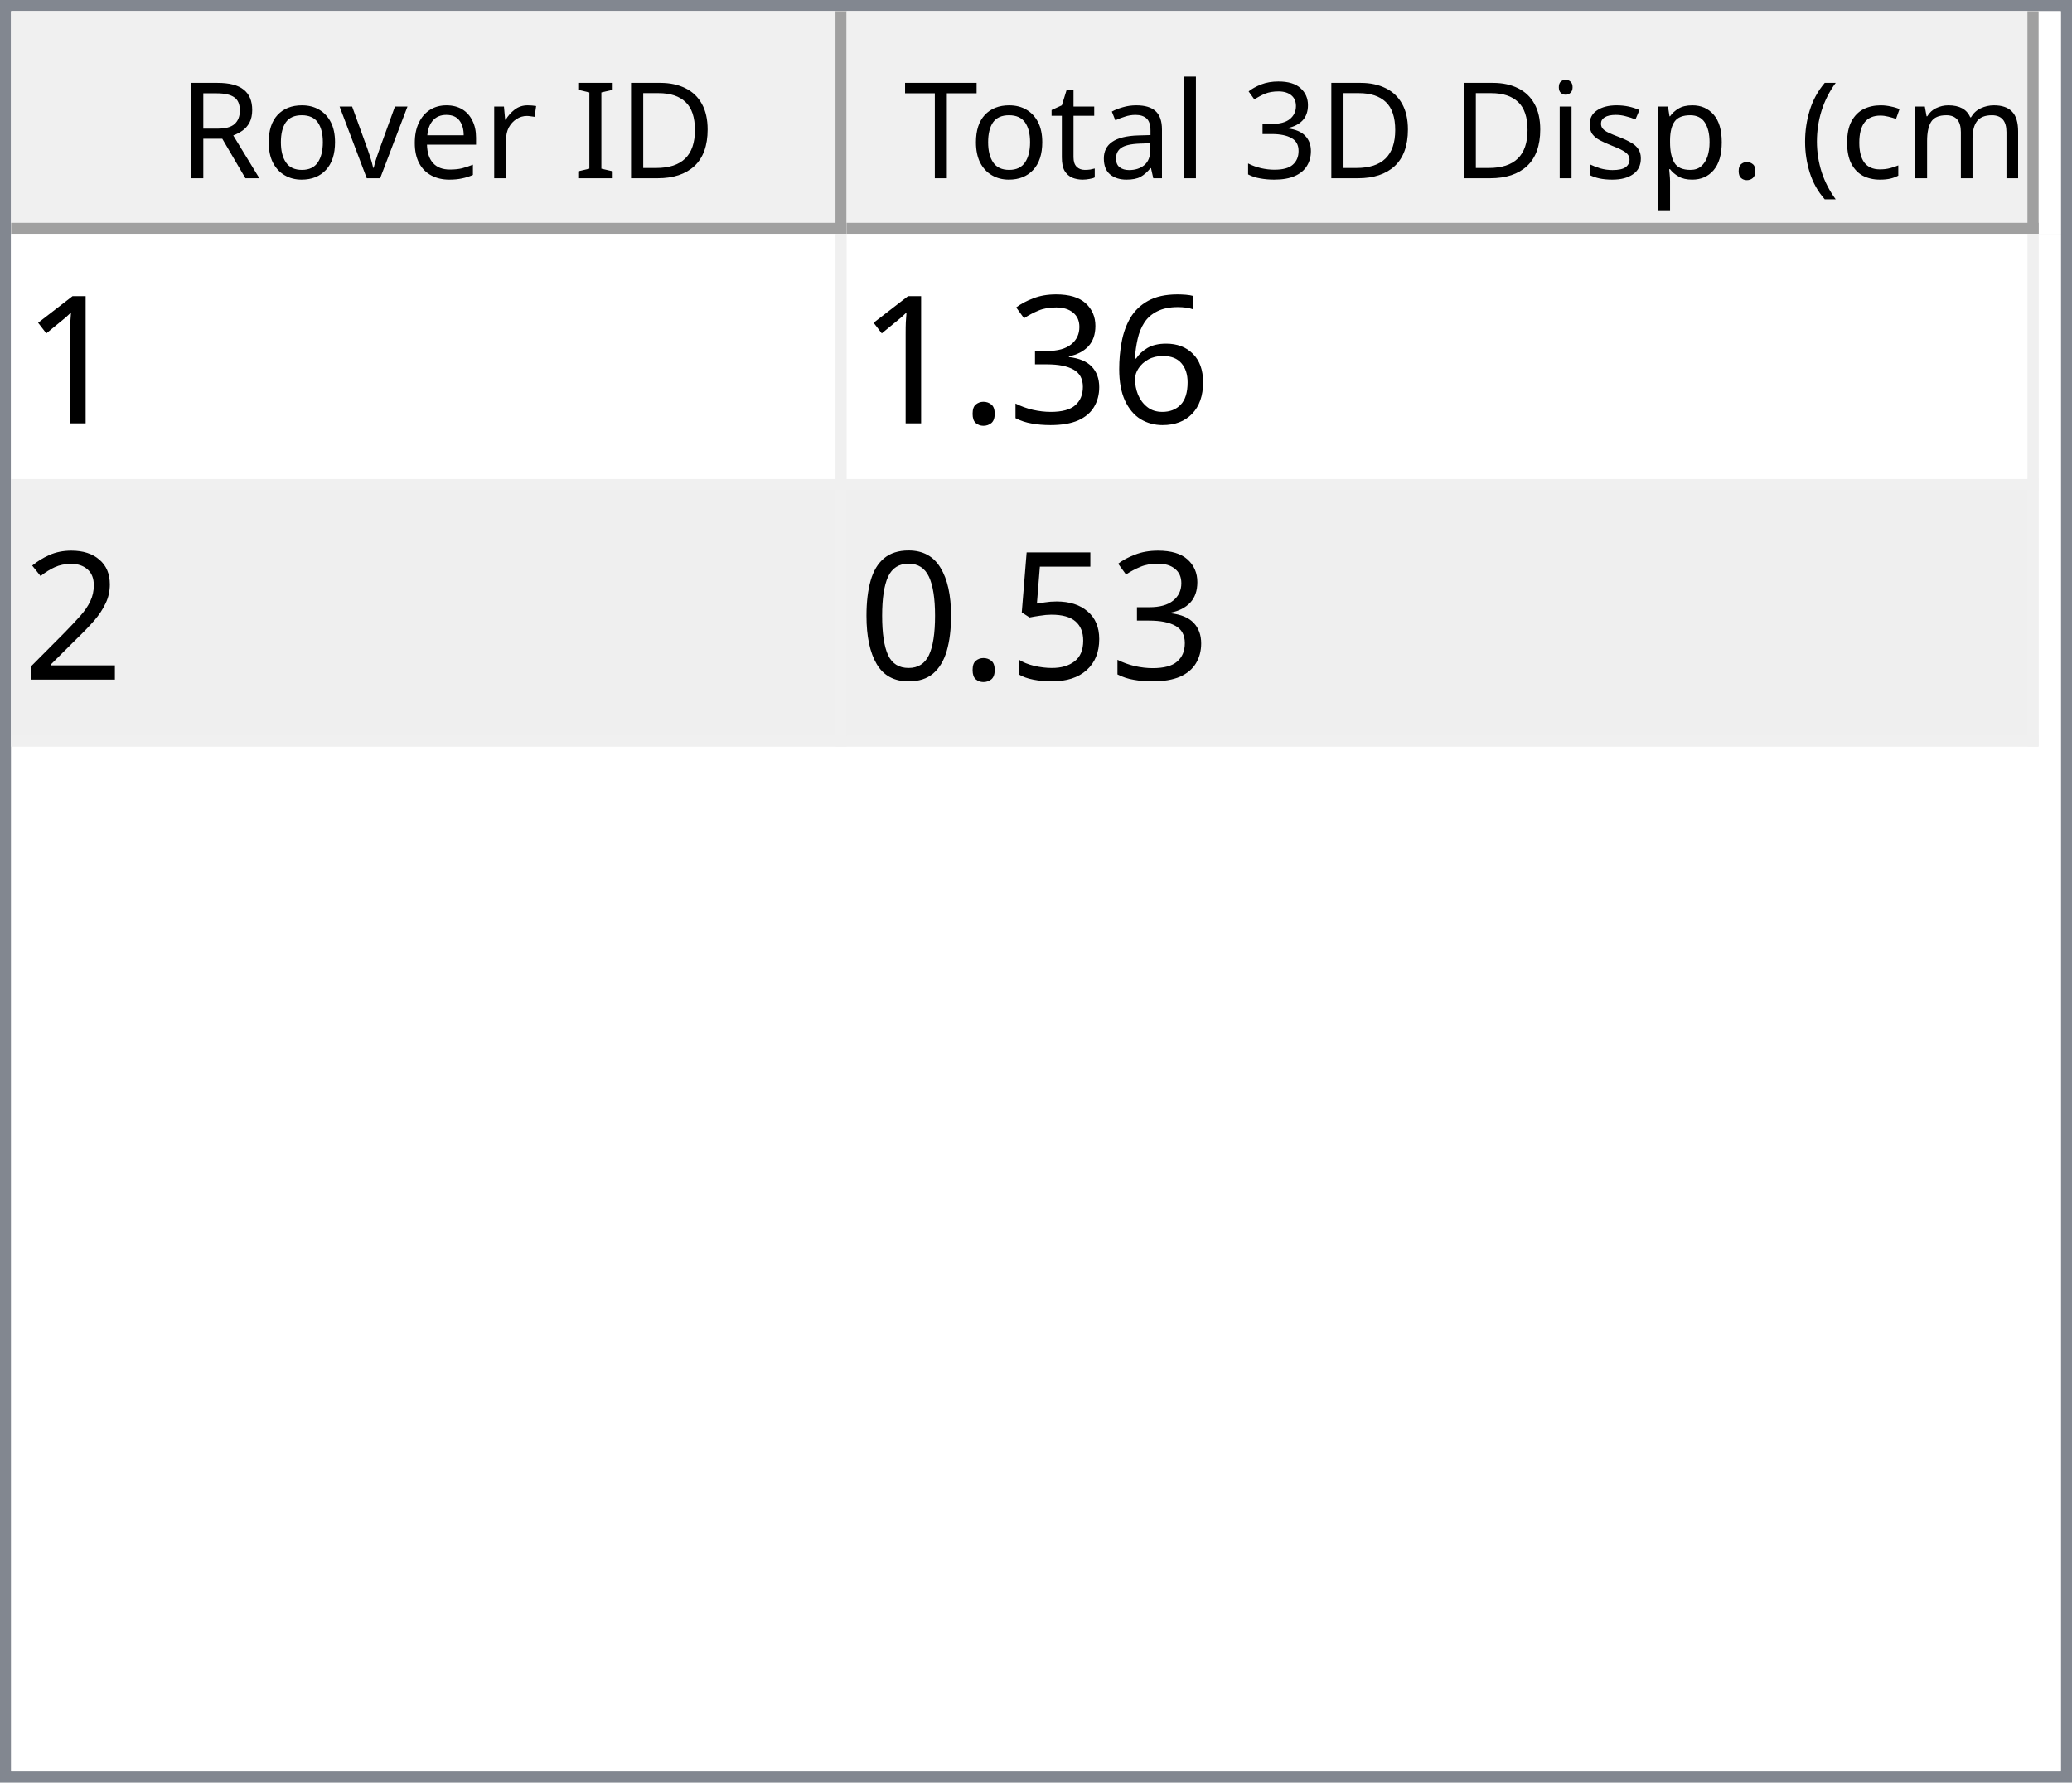
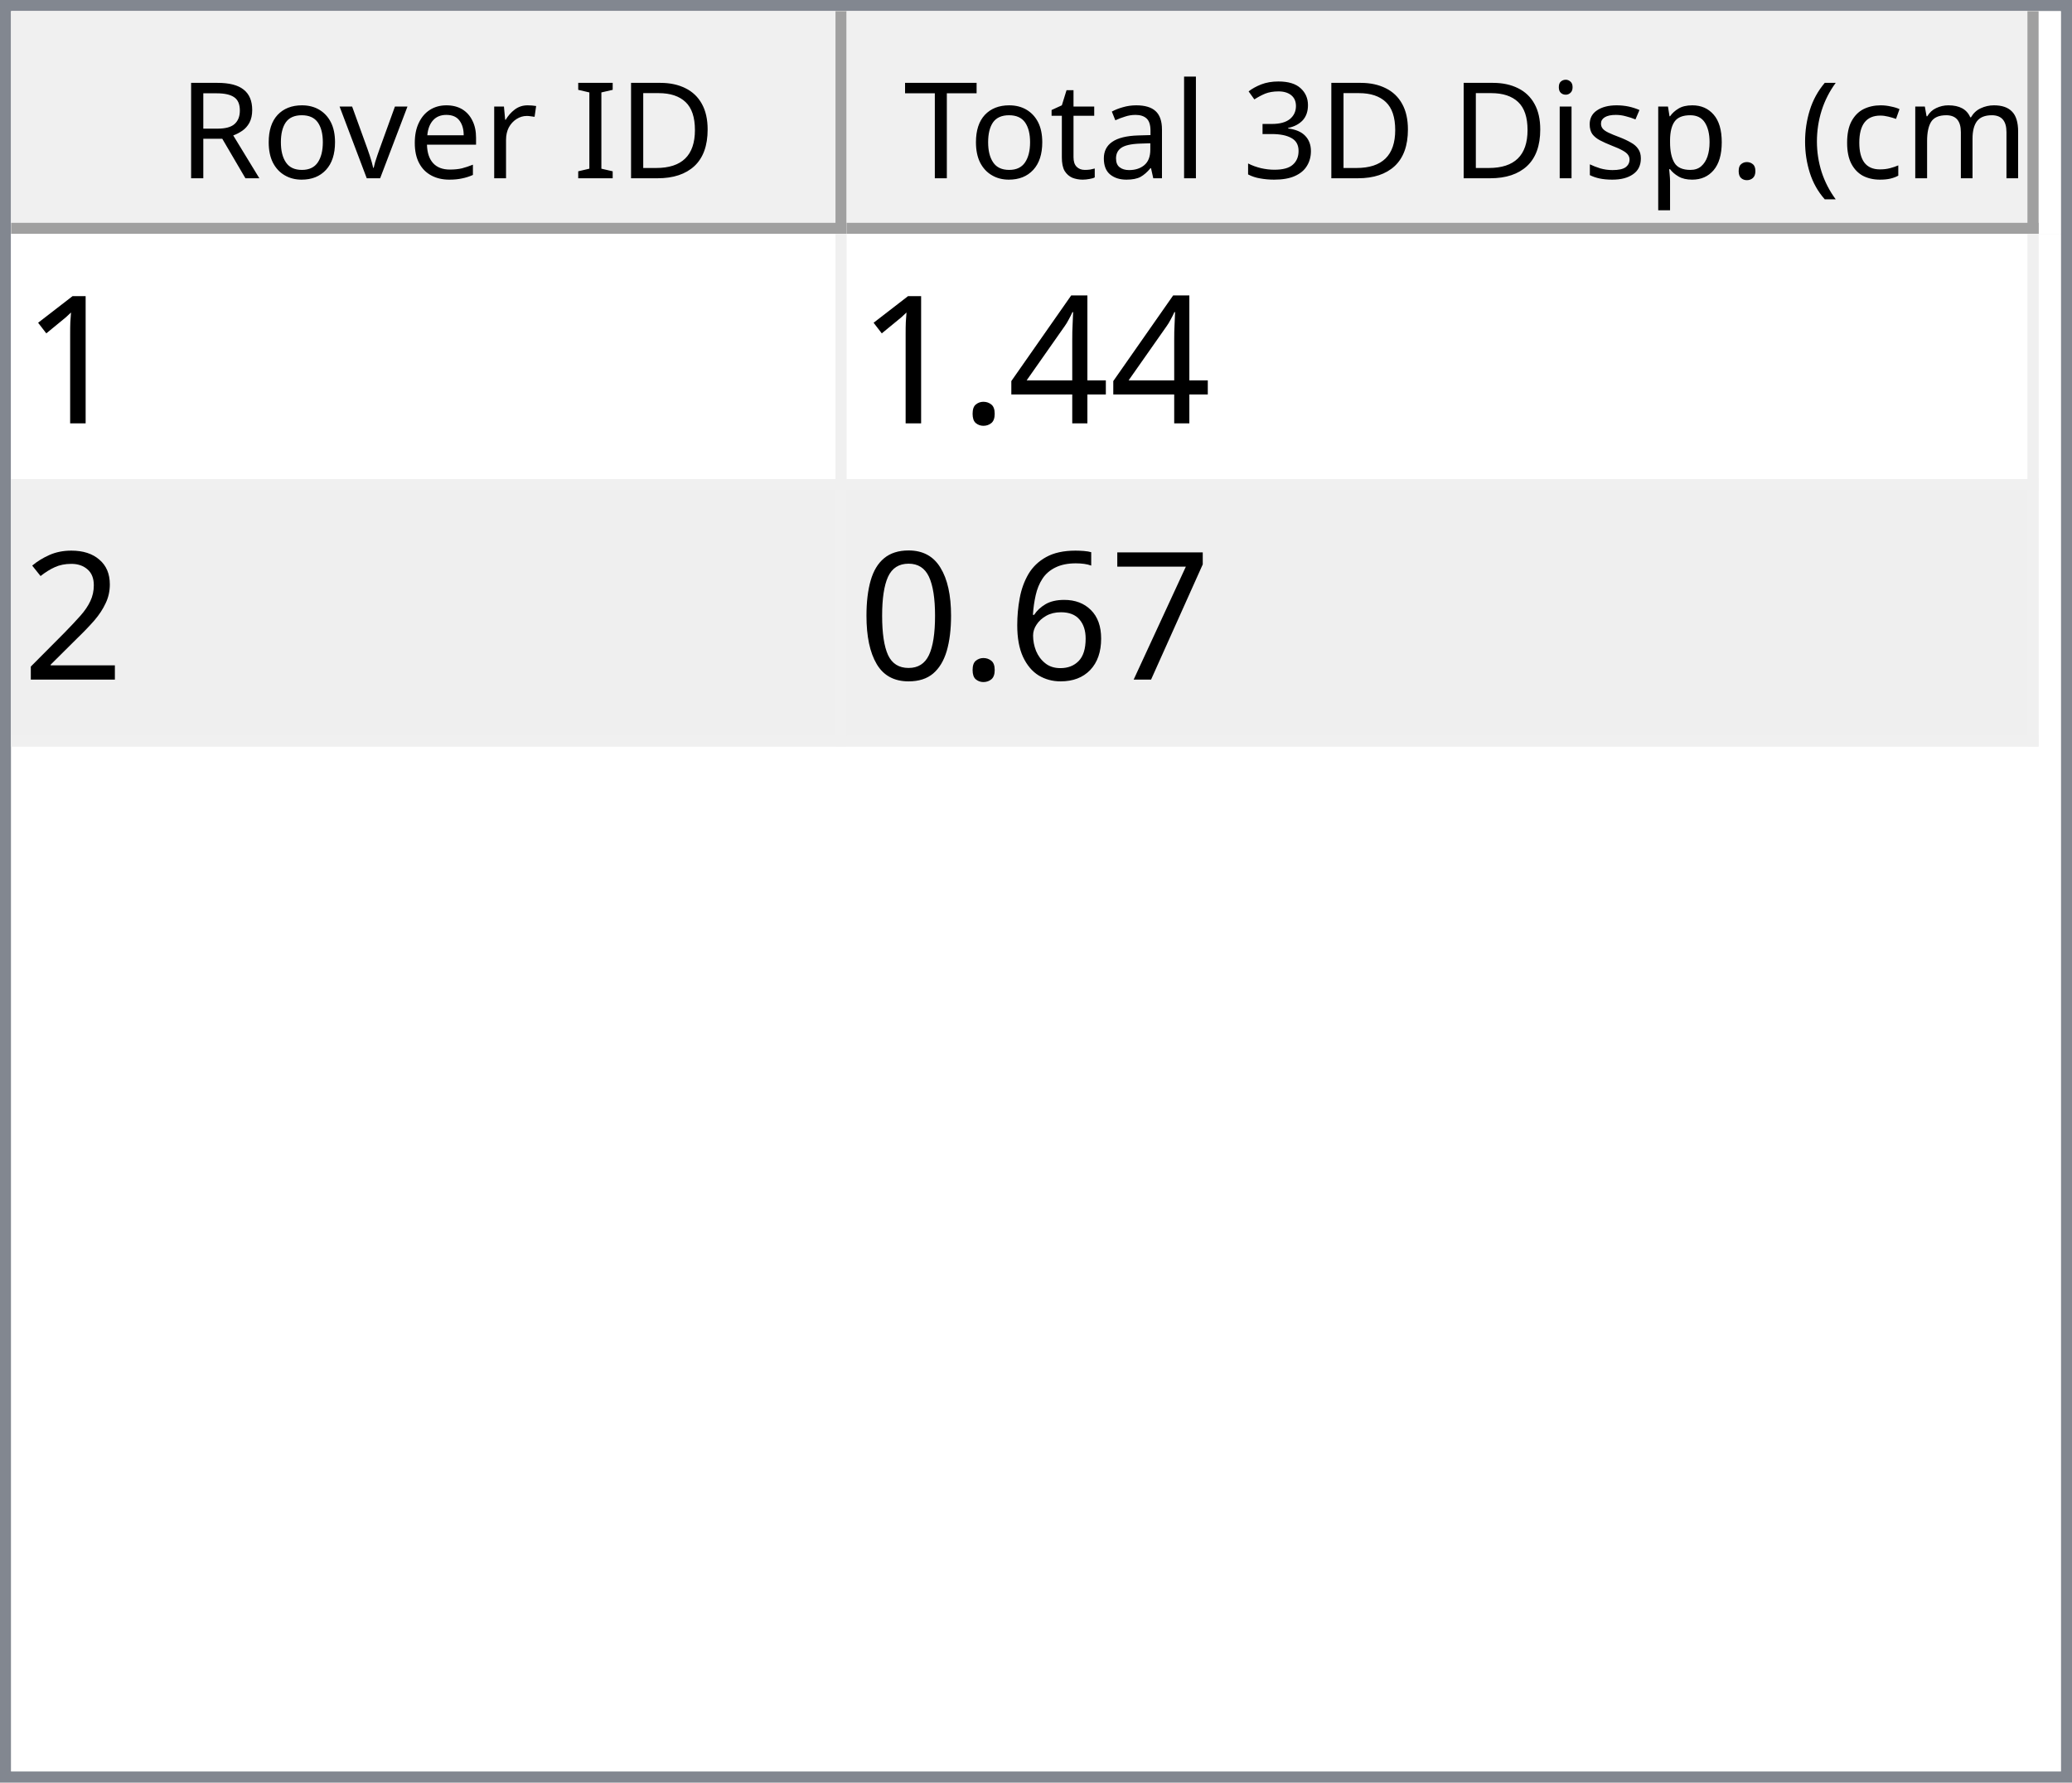
<svg xmlns="http://www.w3.org/2000/svg" style="fill-opacity:1; color-rendering:auto; color-interpolation:auto; text-rendering:auto; stroke:black; stroke-linecap:square; stroke-miterlimit:10; shape-rendering:auto; stroke-opacity:1; fill:black; stroke-dasharray:none; font-weight:normal; stroke-width:1; font-family:'Dialog'; font-style:normal; stroke-linejoin:miter; font-size:12px; stroke-dashoffset:0; image-rendering:auto;" width="186" height="160">
  <defs id="genericDefs" />
  <g>
    <defs id="defs1">
      <clipPath clipPathUnits="userSpaceOnUse" id="clipPath1">
        <path d="M0 0 L186 0 L186 160 L0 160 L0 0 Z" />
      </clipPath>
      <clipPath clipPathUnits="userSpaceOnUse" id="clipPath2">
        <path d="M0 0 L0 160 L186 160 L186 0 Z" />
      </clipPath>
      <clipPath clipPathUnits="userSpaceOnUse" id="clipPath3">
        <path d="M0 0 L0 20 L184 20 L184 0 Z" />
      </clipPath>
      <clipPath clipPathUnits="userSpaceOnUse" id="clipPath4">
        <path d="M0 0 L0 20 L75 20 L75 0 Z" />
      </clipPath>
      <clipPath clipPathUnits="userSpaceOnUse" id="clipPath5">
        <path d="M1 1 L1 19 L74 19 L74 1 Z" />
      </clipPath>
      <clipPath clipPathUnits="userSpaceOnUse" id="clipPath6">
        <path d="M0 0 L0 18 L73 18 L73 0 Z" />
      </clipPath>
      <clipPath clipPathUnits="userSpaceOnUse" id="clipPath7">
        <path d="M-0.5 -0.5 L-0.5 19.5 L74.5 19.5 L74.5 -0.5 Z" />
      </clipPath>
      <clipPath clipPathUnits="userSpaceOnUse" id="clipPath8">
        <path d="M0 0 L0 20 L107 20 L107 0 Z" />
      </clipPath>
      <clipPath clipPathUnits="userSpaceOnUse" id="clipPath9">
        <path d="M1 1 L1 19 L106 19 L106 1 Z" />
      </clipPath>
      <clipPath clipPathUnits="userSpaceOnUse" id="clipPath10">
        <path d="M0 0 L0 18 L105 18 L105 0 Z" />
      </clipPath>
      <clipPath clipPathUnits="userSpaceOnUse" id="clipPath11">
        <path d="M-0.5 -0.5 L-0.5 19.5 L106.5 19.5 L106.5 -0.5 Z" />
      </clipPath>
      <clipPath clipPathUnits="userSpaceOnUse" id="clipPath12">
        <path d="M0 0 L0 138 L184 138 L184 0 Z" />
      </clipPath>
      <clipPath clipPathUnits="userSpaceOnUse" id="clipPath13">
        <path d="M0 0 L0 46 L182 46 L182 0 Z" />
      </clipPath>
      <clipPath clipPathUnits="userSpaceOnUse" id="clipPath14">
        <path d="M-0.5 -0.5 L-0.5 45.5 L181.5 45.5 L181.5 -0.5 Z" />
      </clipPath>
      <clipPath clipPathUnits="userSpaceOnUse" id="clipPath15">
        <path d="M0 0 L0 22 L74 22 L74 0 Z" />
      </clipPath>
      <clipPath clipPathUnits="userSpaceOnUse" id="clipPath16">
        <path d="M0 0 L0 22 L106 22 L106 0 Z" />
      </clipPath>
      <font horiz-adv-x="64.551" id="font1">
        <font-face ascent="107.91" descent="25.098" units-per-em="100" style="font-style:normal; font-family:Segoe UI; font-weight:normal;" />
        <missing-glyph horiz-adv-x="64.551" d="M8.109 0 L8.109 68.266 L56.453 68.266 L56.453 0 L8.109 0 ZM15.328 7.234 L49.219 7.234 L49.219 61.031 L15.328 61.031 L15.328 7.234 Z" />
        <glyph unicode="D" horiz-adv-x="70.117" d="M9.188 0 L9.188 70.016 L28.516 70.016 Q65.531 70.016 65.531 35.891 Q65.531 19.672 55.25 9.836 Q44.969 0 27.734 0 L9.188 0 ZM17.391 62.594 L17.391 7.422 L27.828 7.422 Q41.609 7.422 49.273 14.797 Q56.938 22.172 56.938 35.688 Q56.938 62.594 28.328 62.594 L17.391 62.594 Z" />
        <glyph unicode="I" horiz-adv-x="26.611" d="M17.391 0 L9.188 0 L9.188 70.016 L17.391 70.016 L17.391 0 Z" />
        <glyph unicode=" " horiz-adv-x="27.393" d="" />
        <glyph unicode="r" horiz-adv-x="34.766" d="M34.188 41.891 Q32.078 43.5 28.125 43.5 Q23 43.5 19.555 38.672 Q16.109 33.844 16.109 25.484 L16.109 0 L8.109 0 L8.109 50 L16.109 50 L16.109 39.703 L16.312 39.703 Q18.016 44.969 21.531 47.922 Q25.047 50.875 29.391 50.875 Q32.516 50.875 34.188 50.203 L34.188 41.891 Z" />
        <glyph unicode="e" horiz-adv-x="52.295" d="M48.297 23 L12.984 23 Q13.188 14.656 17.484 10.109 Q21.781 5.562 29.297 5.562 Q37.75 5.562 44.828 11.141 L44.828 3.609 Q38.234 -1.172 27.391 -1.172 Q16.797 -1.172 10.742 5.641 Q4.688 12.453 4.688 24.812 Q4.688 36.469 11.305 43.82 Q17.922 51.172 27.734 51.172 Q37.547 51.172 42.922 44.828 Q48.297 38.484 48.297 27.203 L48.297 23 ZM40.094 29.781 Q40.047 36.719 36.75 40.578 Q33.453 44.438 27.594 44.438 Q21.922 44.438 17.969 40.383 Q14.016 36.328 13.094 29.781 L40.094 29.781 Z" />
        <glyph unicode="v" horiz-adv-x="47.9" d="M47.406 50 L27.484 0 L19.625 0 L0.688 50 L9.469 50 L22.172 13.672 Q23.578 9.672 23.922 6.688 L24.125 6.688 Q24.609 10.453 25.688 13.484 L38.969 50 L47.406 50 Z" />
        <glyph unicode="o" horiz-adv-x="58.594" d="M29 -1.172 Q17.922 -1.172 11.305 5.836 Q4.688 12.844 4.688 24.422 Q4.688 37.016 11.57 44.094 Q18.453 51.172 30.172 51.172 Q41.359 51.172 47.633 44.289 Q53.906 37.406 53.906 25.203 Q53.906 13.234 47.141 6.031 Q40.375 -1.172 29 -1.172 ZM29.594 44.438 Q21.875 44.438 17.383 39.188 Q12.891 33.938 12.891 24.703 Q12.891 15.828 17.43 10.695 Q21.969 5.562 29.594 5.562 Q37.359 5.562 41.531 10.594 Q45.703 15.625 45.703 24.906 Q45.703 34.281 41.531 39.359 Q37.359 44.438 29.594 44.438 Z" />
        <glyph unicode="R" horiz-adv-x="59.814" d="M59.375 0 L49.609 0 L37.891 19.625 Q36.281 22.359 34.766 24.289 Q33.25 26.219 31.664 27.438 Q30.078 28.656 28.25 29.219 Q26.422 29.781 24.125 29.781 L17.391 29.781 L17.391 0 L9.188 0 L9.188 70.016 L30.078 70.016 Q34.672 70.016 38.555 68.867 Q42.438 67.719 45.289 65.375 Q48.141 63.031 49.758 59.547 Q51.375 56.062 51.375 51.375 Q51.375 47.703 50.273 44.656 Q49.172 41.609 47.148 39.211 Q45.125 36.812 42.266 35.133 Q39.406 33.453 35.844 32.516 L35.844 32.328 Q37.594 31.547 38.891 30.547 Q40.188 29.547 41.359 28.18 Q42.531 26.812 43.68 25.078 Q44.828 23.344 46.234 21.047 L59.375 0 ZM17.391 62.594 L17.391 37.203 L28.516 37.203 Q31.594 37.203 34.203 38.133 Q36.812 39.062 38.719 40.797 Q40.625 42.531 41.703 45.047 Q42.781 47.562 42.781 50.688 Q42.781 56.297 39.141 59.445 Q35.5 62.594 28.609 62.594 L17.391 62.594 Z" />
        <glyph unicode=")" horiz-adv-x="30.176" d="M8.297 -15.922 L1.172 -15.922 Q16.406 2.344 16.406 26.812 Q16.406 51.469 1.078 70.016 L8.297 70.016 Q23.531 52.156 23.531 26.703 Q23.531 1.375 8.297 -15.922 Z" />
        <glyph unicode="m" horiz-adv-x="86.133" d="M79.109 0 L71.094 0 L71.094 28.719 Q71.094 37.016 68.531 40.727 Q65.969 44.438 59.906 44.438 Q54.781 44.438 51.195 39.75 Q47.609 35.062 47.609 28.516 L47.609 0 L39.594 0 L39.594 29.688 Q39.594 44.438 28.219 44.438 Q22.953 44.438 19.531 40.016 Q16.109 35.594 16.109 28.516 L16.109 0 L8.109 0 L8.109 50 L16.109 50 L16.109 42.094 L16.312 42.094 Q21.625 51.172 31.844 51.172 Q36.969 51.172 40.773 48.312 Q44.578 45.453 46 40.828 Q51.562 51.172 62.594 51.172 Q79.109 51.172 79.109 30.812 L79.109 0 Z" />
        <glyph unicode="c" horiz-adv-x="46.191" d="M42.188 2.297 Q36.422 -1.172 28.516 -1.172 Q17.828 -1.172 11.258 5.789 Q4.688 12.75 4.688 23.828 Q4.688 36.188 11.766 43.68 Q18.844 51.172 30.672 51.172 Q37.25 51.172 42.281 48.734 L42.281 40.531 Q36.719 44.438 30.375 44.438 Q22.703 44.438 17.797 38.945 Q12.891 33.453 12.891 24.516 Q12.891 15.719 17.508 10.641 Q22.125 5.562 29.891 5.562 Q36.422 5.562 42.188 9.906 L42.188 2.297 Z" />
        <glyph unicode="(" horiz-adv-x="30.176" d="M29.109 -15.922 L21.969 -15.922 Q6.844 1.375 6.844 26.703 Q6.844 52.156 21.969 70.016 L29.203 70.016 Q13.875 51.469 13.875 26.812 Q13.875 2.344 29.109 -15.922 Z" />
        <glyph unicode="." horiz-adv-x="21.68" d="M10.891 -1.078 Q8.641 -1.078 7.055 0.539 Q5.469 2.156 5.469 4.391 Q5.469 6.641 7.055 8.273 Q8.641 9.906 10.891 9.906 Q13.188 9.906 14.797 8.273 Q16.406 6.641 16.406 4.391 Q16.406 2.156 14.797 0.539 Q13.188 -1.078 10.891 -1.078 Z" />
        <glyph unicode="p" horiz-adv-x="58.789" d="M16.312 7.234 L16.109 7.234 L16.109 -23 L8.109 -23 L8.109 50 L16.109 50 L16.109 41.219 L16.312 41.219 Q22.219 51.172 33.594 51.172 Q43.266 51.172 48.688 44.461 Q54.109 37.75 54.109 26.469 Q54.109 13.922 48 6.375 Q41.891 -1.172 31.297 -1.172 Q21.578 -1.172 16.312 7.234 ZM16.109 27.391 L16.109 20.406 Q16.109 14.203 20.141 9.883 Q24.172 5.562 30.375 5.562 Q37.641 5.562 41.773 11.133 Q45.906 16.703 45.906 26.609 Q45.906 34.969 42.047 39.703 Q38.188 44.438 31.594 44.438 Q24.609 44.438 20.359 39.578 Q16.109 34.719 16.109 27.391 Z" />
        <glyph unicode="s" horiz-adv-x="42.432" d="M5.078 1.812 L5.078 10.406 Q11.625 5.562 19.484 5.562 Q30.031 5.562 30.031 12.594 Q30.031 14.594 29.125 15.992 Q28.219 17.391 26.68 18.461 Q25.141 19.531 23.07 20.383 Q21 21.234 18.609 22.172 Q15.281 23.484 12.766 24.828 Q10.25 26.172 8.57 27.859 Q6.891 29.547 6.031 31.695 Q5.172 33.844 5.172 36.719 Q5.172 40.234 6.789 42.945 Q8.406 45.656 11.086 47.484 Q13.766 49.312 17.211 50.242 Q20.656 51.172 24.312 51.172 Q30.812 51.172 35.938 48.922 L35.938 40.828 Q30.422 44.438 23.25 44.438 Q21 44.438 19.195 43.922 Q17.391 43.406 16.094 42.477 Q14.797 41.547 14.086 40.258 Q13.375 38.969 13.375 37.406 Q13.375 35.453 14.086 34.133 Q14.797 32.812 16.164 31.789 Q17.531 30.766 19.484 29.938 Q21.438 29.109 23.922 28.125 Q27.25 26.859 29.883 25.516 Q32.516 24.172 34.375 22.484 Q36.234 20.797 37.234 18.602 Q38.234 16.406 38.234 13.375 Q38.234 9.672 36.602 6.938 Q34.969 4.203 32.234 2.398 Q29.5 0.594 25.93 -0.289 Q22.359 -1.172 18.453 -1.172 Q10.75 -1.172 5.078 1.812 Z" />
        <glyph unicode="i" horiz-adv-x="24.219" d="M12.203 62.703 Q10.062 62.703 8.547 64.164 Q7.031 65.625 7.031 67.875 Q7.031 70.125 8.547 71.609 Q10.062 73.094 12.203 73.094 Q14.406 73.094 15.945 71.609 Q17.484 70.125 17.484 67.875 Q17.484 65.719 15.945 64.211 Q14.406 62.703 12.203 62.703 ZM16.109 0 L8.109 0 L8.109 50 L16.109 50 L16.109 0 Z" />
        <glyph unicode="3" horiz-adv-x="53.906" d="M46.531 19.828 Q46.531 15.094 44.75 11.211 Q42.969 7.328 39.719 4.57 Q36.469 1.812 31.93 0.297 Q27.391 -1.219 21.922 -1.219 Q11.922 -1.219 6 2.594 L6 11.188 Q13.094 5.609 22.219 5.609 Q25.875 5.609 28.828 6.539 Q31.781 7.469 33.906 9.227 Q36.031 10.984 37.18 13.477 Q38.328 15.969 38.328 19.094 Q38.328 32.812 18.797 32.812 L12.984 32.812 L12.984 39.594 L18.5 39.594 Q35.797 39.594 35.797 52.484 Q35.797 64.406 22.609 64.406 Q15.188 64.406 8.688 59.422 L8.688 67.188 Q15.375 71.188 24.609 71.188 Q29 71.188 32.57 69.969 Q36.141 68.75 38.68 66.555 Q41.219 64.359 42.609 61.281 Q44 58.203 44 54.5 Q44 40.672 30.031 36.719 L30.031 36.531 Q33.594 36.141 36.625 34.797 Q39.656 33.453 41.852 31.305 Q44.047 29.156 45.289 26.25 Q46.531 23.344 46.531 19.828 Z" />
        <glyph unicode="l" horiz-adv-x="24.219" d="M16.109 0 L8.109 0 L8.109 74.031 L16.109 74.031 L16.109 0 Z" />
        <glyph unicode="a" horiz-adv-x="50.879" d="M43.891 0 L35.891 0 L35.891 7.812 L35.688 7.812 Q30.469 -1.172 20.312 -1.172 Q12.844 -1.172 8.617 2.781 Q4.391 6.734 4.391 13.281 Q4.391 27.297 20.906 29.594 L35.891 31.688 Q35.891 44.438 25.594 44.438 Q16.547 44.438 9.281 38.281 L9.281 46.484 Q16.656 51.172 26.266 51.172 Q43.891 51.172 43.891 32.516 L43.891 0 ZM35.891 25.297 L23.828 23.641 Q18.266 22.859 15.43 20.875 Q12.594 18.891 12.594 13.875 Q12.594 10.203 15.211 7.883 Q17.828 5.562 22.172 5.562 Q28.125 5.562 32.008 9.742 Q35.891 13.922 35.891 20.312 L35.891 25.297 Z" />
        <glyph unicode="t" horiz-adv-x="33.887" d="M31.297 0.484 Q28.469 -1.078 23.828 -1.078 Q10.688 -1.078 10.688 13.578 L10.688 43.172 L2.094 43.172 L2.094 50 L10.688 50 L10.688 62.203 L18.703 64.797 L18.703 50 L31.297 50 L31.297 43.172 L18.703 43.172 L18.703 14.984 Q18.703 9.969 20.414 7.82 Q22.125 5.672 26.078 5.672 Q29.109 5.672 31.297 7.328 L31.297 0.484 Z" />
        <glyph unicode="T" horiz-adv-x="52.393" d="M50.594 62.594 L30.375 62.594 L30.375 0 L22.172 0 L22.172 62.594 L2 62.594 L2 70.016 L50.594 70.016 L50.594 62.594 Z" />
      </font>
      <font horiz-adv-x="75.0" id="font2">
        <font-face ascent="100.537" descent="21.973" units-per-em="100" style="font-style:normal; font-family:sans-serif; font-weight:normal;" />
        <missing-glyph horiz-adv-x="75.0" d="M12.5 0 L12.5 62.5 L62.5 62.5 L62.5 0 L12.5 0 ZM14.062 1.562 L60.938 1.562 L60.938 60.938 L14.062 60.938 L14.062 1.562 Z" />
        <glyph unicode="1" horiz-adv-x="55.615" d="M37.25 0 L28.469 0 L28.469 56 Q25.297 52.984 20.141 49.953 Q14.984 46.922 10.891 45.406 L10.891 53.906 Q18.266 57.375 23.781 62.305 Q29.297 67.234 31.594 71.875 L37.25 71.875 L37.25 0 Z" />
-         <glyph unicode="6" horiz-adv-x="55.615" d="M49.75 54.047 L41.016 53.375 Q39.844 58.547 37.703 60.891 Q34.125 64.656 28.906 64.656 Q24.703 64.656 21.531 62.312 Q17.391 59.281 14.992 53.469 Q12.594 47.656 12.5 36.922 Q15.672 41.75 20.266 44.094 Q24.859 46.438 29.891 46.438 Q38.672 46.438 44.852 39.969 Q51.031 33.5 51.031 23.25 Q51.031 16.5 48.125 10.719 Q45.219 4.938 40.141 1.859 Q35.062 -1.219 28.609 -1.219 Q17.625 -1.219 10.695 6.859 Q3.766 14.938 3.766 33.5 Q3.766 54.25 11.422 63.672 Q18.109 71.875 29.438 71.875 Q37.891 71.875 43.289 67.141 Q48.688 62.406 49.75 54.047 ZM13.875 23.188 Q13.875 18.656 15.797 14.508 Q17.719 10.359 21.188 8.18 Q24.656 6 28.469 6 Q34.031 6 38.039 10.492 Q42.047 14.984 42.047 22.703 Q42.047 30.125 38.086 34.398 Q34.125 38.672 28.125 38.672 Q22.172 38.672 18.023 34.398 Q13.875 30.125 13.875 23.188 Z" />
-         <glyph unicode="3" horiz-adv-x="55.615" d="M4.203 18.891 L12.984 20.062 Q14.5 12.594 18.141 9.297 Q21.781 6 27 6 Q33.203 6 37.477 10.297 Q41.75 14.594 41.75 20.953 Q41.75 27 37.797 30.93 Q33.844 34.859 27.734 34.859 Q25.25 34.859 21.531 33.891 L22.516 41.609 Q23.391 41.5 23.922 41.5 Q29.547 41.5 34.039 44.43 Q38.531 47.359 38.531 53.469 Q38.531 58.297 35.258 61.477 Q31.984 64.656 26.812 64.656 Q21.688 64.656 18.266 61.43 Q14.844 58.203 13.875 51.766 L5.078 53.328 Q6.688 62.156 12.398 67.016 Q18.109 71.875 26.609 71.875 Q32.469 71.875 37.398 69.359 Q42.328 66.844 44.945 62.5 Q47.562 58.156 47.562 53.266 Q47.562 48.641 45.07 44.828 Q42.578 41.016 37.703 38.766 Q44.047 37.312 47.562 32.695 Q51.078 28.078 51.078 21.141 Q51.078 11.766 44.242 5.25 Q37.406 -1.266 26.953 -1.266 Q17.531 -1.266 11.305 4.352 Q5.078 9.969 4.203 18.891 Z" />
+         <glyph unicode="4" horiz-adv-x="55.615" d="M32.328 0 L32.328 17.141 L1.266 17.141 L1.266 25.203 L33.938 71.578 L41.109 71.578 L41.109 25.203 L50.781 25.203 L50.781 17.141 L41.109 17.141 L41.109 0 L32.328 0 ZM32.328 25.203 L32.328 57.469 L9.906 25.203 L32.328 25.203 Z" />
        <glyph unicode="." horiz-adv-x="27.783" d="M9.078 0 L9.078 10.016 L19.094 10.016 L19.094 0 L9.078 0 Z" />
        <glyph unicode="2" horiz-adv-x="55.615" d="M50.344 8.453 L50.344 0 L3.031 0 Q2.938 3.172 4.047 6.109 Q5.859 10.938 9.836 15.625 Q13.812 20.312 21.344 26.469 Q33.016 36.031 37.117 41.625 Q41.219 47.219 41.219 52.203 Q41.219 57.422 37.477 61.008 Q33.734 64.594 27.734 64.594 Q21.391 64.594 17.578 60.789 Q13.766 56.984 13.719 50.25 L4.688 51.172 Q5.609 61.281 11.664 66.578 Q17.719 71.875 27.938 71.875 Q38.234 71.875 44.242 66.164 Q50.25 60.453 50.25 52 Q50.25 47.703 48.492 43.555 Q46.734 39.406 42.656 34.812 Q38.578 30.219 29.109 22.219 Q21.188 15.578 18.945 13.211 Q16.703 10.844 15.234 8.453 L50.344 8.453 Z" />
-         <glyph unicode="5" horiz-adv-x="55.615" d="M4.156 18.75 L13.375 19.531 Q14.406 12.797 18.141 9.398 Q21.875 6 27.156 6 Q33.5 6 37.891 10.789 Q42.281 15.578 42.281 23.484 Q42.281 31 38.062 35.352 Q33.844 39.703 27 39.703 Q22.75 39.703 19.336 37.773 Q15.922 35.844 13.969 32.766 L5.719 33.844 L12.641 70.609 L48.25 70.609 L48.25 62.203 L19.672 62.203 L15.828 42.969 Q22.266 47.469 29.344 47.469 Q38.719 47.469 45.164 40.969 Q51.609 34.469 51.609 24.266 Q51.609 14.547 45.953 7.469 Q39.062 -1.219 27.156 -1.219 Q17.391 -1.219 11.211 4.25 Q5.031 9.719 4.156 18.75 Z" />
+         <glyph unicode="7" horiz-adv-x="55.615" d="M4.734 62.203 L4.734 70.656 L51.078 70.656 L51.078 63.812 Q44.234 56.547 37.523 44.484 Q30.812 32.422 27.156 19.672 Q24.516 10.688 23.781 0 L14.75 0 Q14.891 8.453 18.062 20.414 Q21.234 32.375 27.172 43.484 Q33.109 54.594 39.797 62.203 L4.734 62.203 Z" />
+         <glyph unicode="6" horiz-adv-x="55.615" d="M49.75 54.047 L41.016 53.375 Q39.844 58.547 37.703 60.891 Q34.125 64.656 28.906 64.656 Q24.703 64.656 21.531 62.312 Q17.391 59.281 14.992 53.469 Q12.594 47.656 12.5 36.922 Q15.672 41.75 20.266 44.094 Q24.859 46.438 29.891 46.438 Q38.672 46.438 44.852 39.969 Q51.031 33.5 51.031 23.25 Q51.031 16.5 48.125 10.719 Q45.219 4.938 40.141 1.859 Q35.062 -1.219 28.609 -1.219 Q17.625 -1.219 10.695 6.859 Q3.766 14.938 3.766 33.5 Q3.766 54.25 11.422 63.672 Q18.109 71.875 29.438 71.875 Q37.891 71.875 43.289 67.141 Q48.688 62.406 49.75 54.047 ZM13.875 23.188 Q13.875 18.656 15.797 14.508 Q17.719 10.359 21.188 8.18 Q24.656 6 28.469 6 Q34.031 6 38.039 10.492 Q42.047 14.984 42.047 22.703 Q42.047 30.125 38.086 34.398 Q34.125 38.672 28.125 38.672 Q22.172 38.672 18.023 34.398 Q13.875 30.125 13.875 23.188 Z" />
        <glyph unicode="0" horiz-adv-x="55.615" d="M4.156 35.297 Q4.156 48 6.766 55.742 Q9.375 63.484 14.523 67.68 Q19.672 71.875 27.484 71.875 Q33.25 71.875 37.594 69.555 Q41.938 67.234 44.773 62.867 Q47.609 58.5 49.219 52.227 Q50.828 45.953 50.828 35.297 Q50.828 22.703 48.242 14.969 Q45.656 7.234 40.508 3.008 Q35.359 -1.219 27.484 -1.219 Q17.141 -1.219 11.234 6.203 Q4.156 15.141 4.156 35.297 ZM13.188 35.297 Q13.188 17.672 17.312 11.836 Q21.438 6 27.484 6 Q33.547 6 37.672 11.859 Q41.797 17.719 41.797 35.297 Q41.797 52.984 37.672 58.789 Q33.547 64.594 27.391 64.594 Q21.344 64.594 17.719 59.469 Q13.188 52.938 13.188 35.297 Z" />
      </font>
    </defs>
    <g style="fill:white; stroke:white;">
      <rect x="0" y="0" width="186" style="clip-path:url(#clipPath1); stroke:none;" height="160" />
    </g>
    <g style="fill:white; text-rendering:optimizeSpeed; color-rendering:optimizeSpeed; image-rendering:optimizeSpeed; shape-rendering:crispEdges; stroke:white; color-interpolation:sRGB;">
      <rect x="0" width="186" height="160" y="0" style="stroke:none;" />
      <path style="stroke:none;" d="M0 160 L186 160 L186 0 L0 0 Z" />
    </g>
    <g style="fill:rgb(240,240,240); font-family:'Segoe UI'; stroke:rgb(240,240,240);">
      <rect x="0" y="0" width="186" style="clip-path:url(#clipPath2); stroke:none;" height="160" />
    </g>
    <g style="fill:rgb(130,135,144); font-family:'Segoe UI'; stroke:rgb(130,135,144);">
      <path d="M0 0 L186 0 L186 160 L0 160 L0 0 ZM1 1 L185 1 L185 159 L1 159 L1 1 Z" style="fill-rule:evenodd; clip-path:url(#clipPath2); stroke:none;" />
    </g>
    <g style="fill:white; font-family:'Segoe UI'; stroke:white;" transform="translate(1,1)">
      <rect x="0" y="0" width="184" style="clip-path:url(#clipPath3); stroke:none;" height="20" />
    </g>
    <g style="fill:rgb(240,240,240); font-family:'Segoe UI'; stroke:rgb(240,240,240);" transform="translate(1,1)">
      <rect x="0" y="0" width="75" style="clip-path:url(#clipPath4); stroke:none;" height="20" />
    </g>
    <g style="font-family:'Segoe UI';" transform="translate(2,2)">
      <text x="14" xml:space="preserve" y="14" style="clip-path:url(#clipPath6); stroke:none;">Rover ID</text>
    </g>
    <g style="fill:rgb(160,160,160); font-family:'Segoe UI'; stroke:rgb(160,160,160); stroke-linejoin:bevel;" transform="translate(1.5,1.5)">
      <line x1="74" x2="74" y1="0" style="fill:none; clip-path:url(#clipPath7);" y2="19" />
    </g>
    <g style="fill:rgb(160,160,160); font-family:'Segoe UI'; stroke:rgb(160,160,160); stroke-linejoin:bevel;" transform="matrix(1,0,0,1,1,1) translate(0.5,0.5)">
      <line x1="0" x2="74" y1="19" style="fill:none; clip-path:url(#clipPath7);" y2="19" />
    </g>
    <g style="fill:rgb(240,240,240); font-family:'Segoe UI'; stroke:rgb(240,240,240);" transform="translate(76,1)">
      <rect x="0" y="0" width="107" style="clip-path:url(#clipPath8); stroke:none;" height="20" />
    </g>
    <g style="font-family:'Segoe UI';" transform="translate(77,2)">
      <text x="1" xml:space="preserve" y="14" style="clip-path:url(#clipPath10); stroke:none;"> Total 3D Disp. (cm)</text>
    </g>
    <g style="fill:rgb(160,160,160); font-family:'Segoe UI'; stroke:rgb(160,160,160); stroke-linejoin:bevel;" transform="translate(76.5,1.5)">
      <line x1="106" x2="106" y1="0" style="fill:none; clip-path:url(#clipPath11);" y2="19" />
    </g>
    <g style="fill:rgb(160,160,160); font-family:'Segoe UI'; stroke:rgb(160,160,160); stroke-linejoin:bevel;" transform="matrix(1,0,0,1,76,1) translate(0.5,0.5)">
      <line x1="0" x2="106" y1="19" style="fill:none; clip-path:url(#clipPath11);" y2="19" />
    </g>
    <g style="fill:white; font-family:'Segoe UI'; stroke:white;" transform="translate(1,21)">
      <rect x="0" y="0" width="184" style="clip-path:url(#clipPath12); stroke:none;" height="138" />
    </g>
    <g style="fill:rgb(240,240,240); font-size:16px; font-family:sans-serif; stroke:rgb(240,240,240);" transform="translate(1,21)">
      <rect x="0" y="0" width="182" style="clip-path:url(#clipPath13); stroke:none;" height="46" />
      <line transform="translate(0.5,0.5)" x1="0" x2="181" y1="22" style="clip-path:url(#clipPath14); fill:none; stroke-linejoin:bevel;" y2="22" />
    </g>
    <g transform="matrix(1,0,0,1,1,21) translate(0.5,0.5)" style="fill:rgb(240,240,240); font-size:16px; font-family:sans-serif; stroke:rgb(240,240,240); stroke-linejoin:bevel;">
      <line x1="0" x2="181" y1="45" style="fill:none; clip-path:url(#clipPath14);" y2="45" />
    </g>
    <g transform="matrix(1,0,0,1,1,21) translate(0.5,0.5)" style="fill:rgb(240,240,240); font-size:16px; font-family:sans-serif; stroke:rgb(240,240,240); stroke-linejoin:bevel;">
      <line x1="74" x2="74" y1="0" style="fill:none; clip-path:url(#clipPath14);" y2="45" />
    </g>
    <g transform="matrix(1,0,0,1,1,21) translate(0.5,0.5)" style="fill:rgb(240,240,240); font-size:16px; font-family:sans-serif; stroke:rgb(240,240,240); stroke-linejoin:bevel;">
      <line x1="181" x2="181" y1="0" style="fill:none; clip-path:url(#clipPath14);" y2="45" />
    </g>
    <g style="fill:white; font-size:16px; font-family:sans-serif; stroke:white;" transform="matrix(1,0,0,1,1,21)">
      <rect x="0" y="0" width="74" style="clip-path:url(#clipPath15); stroke:none;" height="22" />
      <text x="1" y="17" style="fill:black; clip-path:url(#clipPath15); stroke:none;" xml:space="preserve">1</text>
    </g>
    <g style="fill:white; font-size:16px; font-family:sans-serif; stroke:white;" transform="matrix(1,0,0,1,1,21) translate(75,0)">
      <rect x="0" y="0" width="106" style="clip-path:url(#clipPath16); stroke:none;" height="22" />
-       <text x="1" y="17" style="fill:black; clip-path:url(#clipPath16); stroke:none;" xml:space="preserve">1.36</text>
+       <text x="1" y="17" style="fill:black; clip-path:url(#clipPath16); stroke:none;" xml:space="preserve">1.44</text>
    </g>
    <g style="fill:rgb(239,239,239); font-size:16px; font-family:sans-serif; stroke:rgb(239,239,239);" transform="matrix(1,0,0,1,1,21) translate(0,23)">
      <rect x="0" y="0" width="74" style="clip-path:url(#clipPath15); stroke:none;" height="22" />
      <text x="1" y="17" style="fill:black; clip-path:url(#clipPath15); stroke:none;" xml:space="preserve">2</text>
    </g>
    <g style="fill:rgb(239,239,239); font-size:16px; font-family:sans-serif; stroke:rgb(239,239,239);" transform="matrix(1,0,0,1,1,21) translate(75,23)">
      <rect x="0" y="0" width="106" style="clip-path:url(#clipPath16); stroke:none;" height="22" />
-       <text x="1" y="17" style="fill:black; clip-path:url(#clipPath16); stroke:none;" xml:space="preserve">0.53</text>
+       <text x="1" y="17" style="fill:black; clip-path:url(#clipPath16); stroke:none;" xml:space="preserve">0.67</text>
    </g>
  </g>
</svg>
